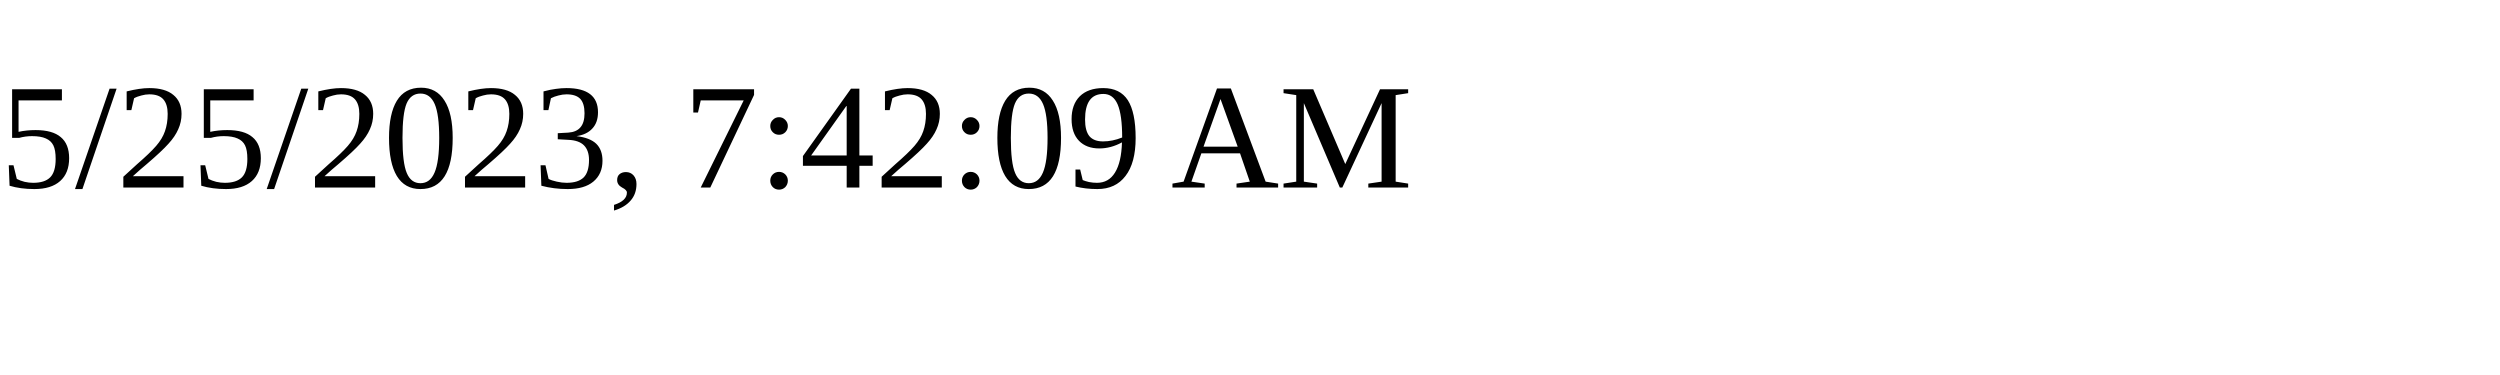
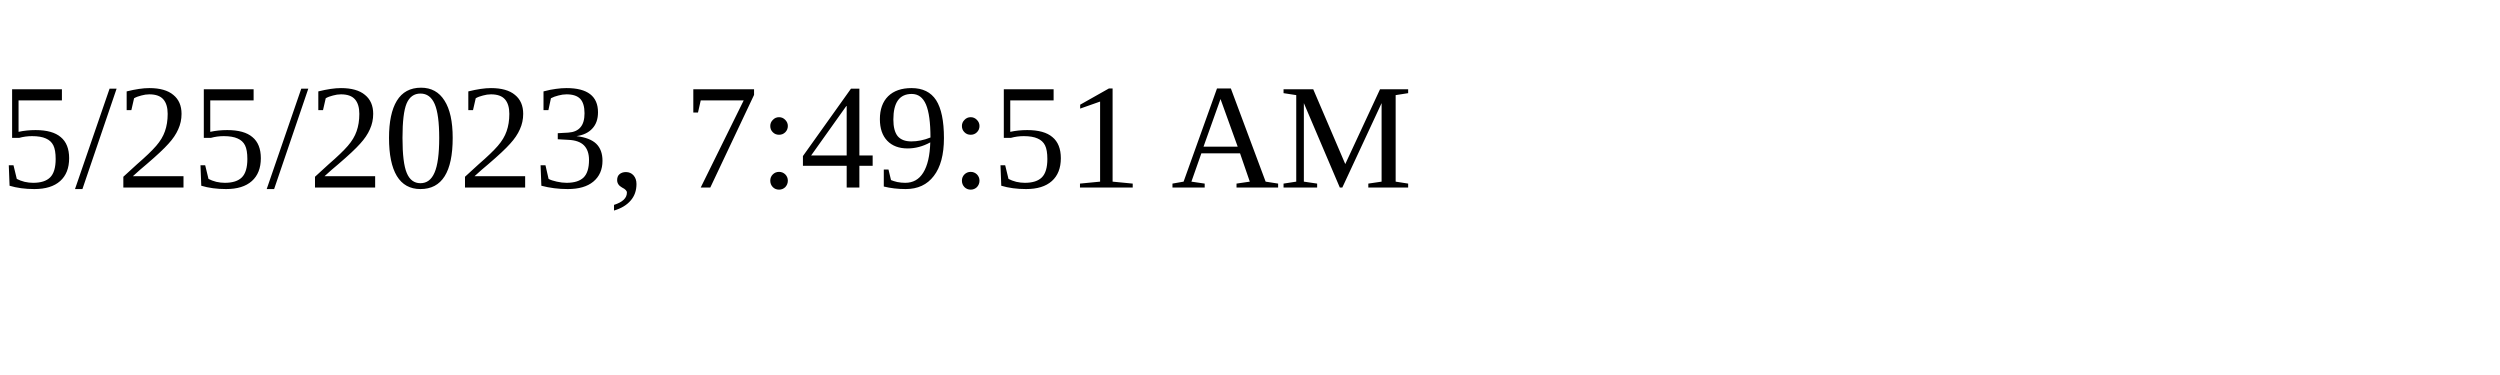
<svg xmlns="http://www.w3.org/2000/svg" height="30" width="200">
-   <text x="0" y="15">5/25/2023, 7:42:09 AM</text>
+   <text x="0" y="15">5/25/2023, 7:49:51 AM</text>
</svg>
